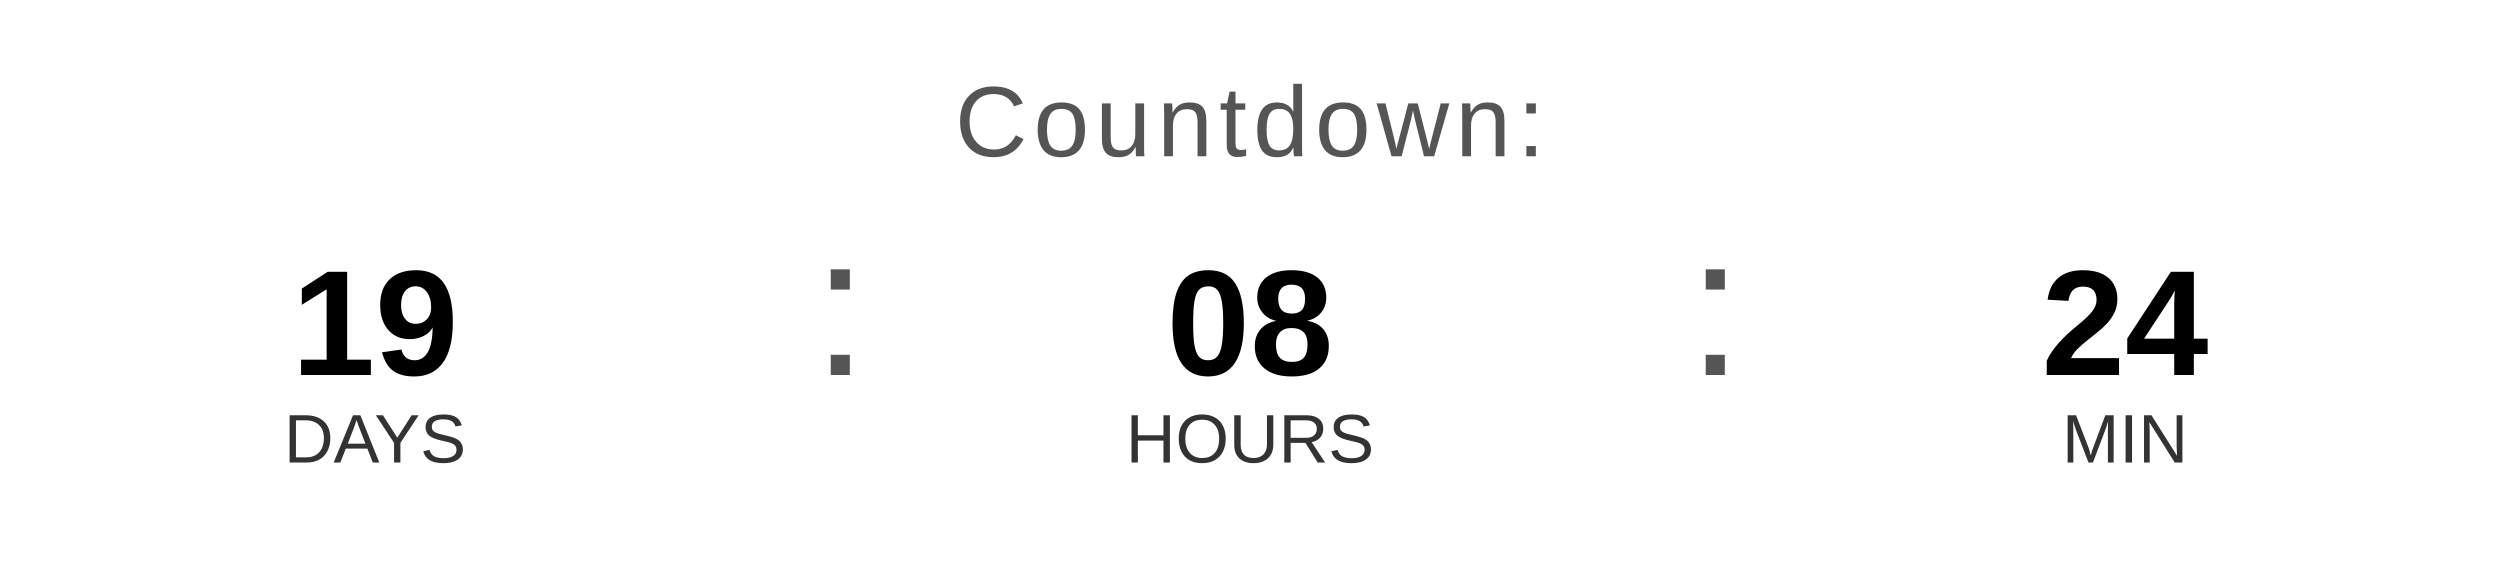
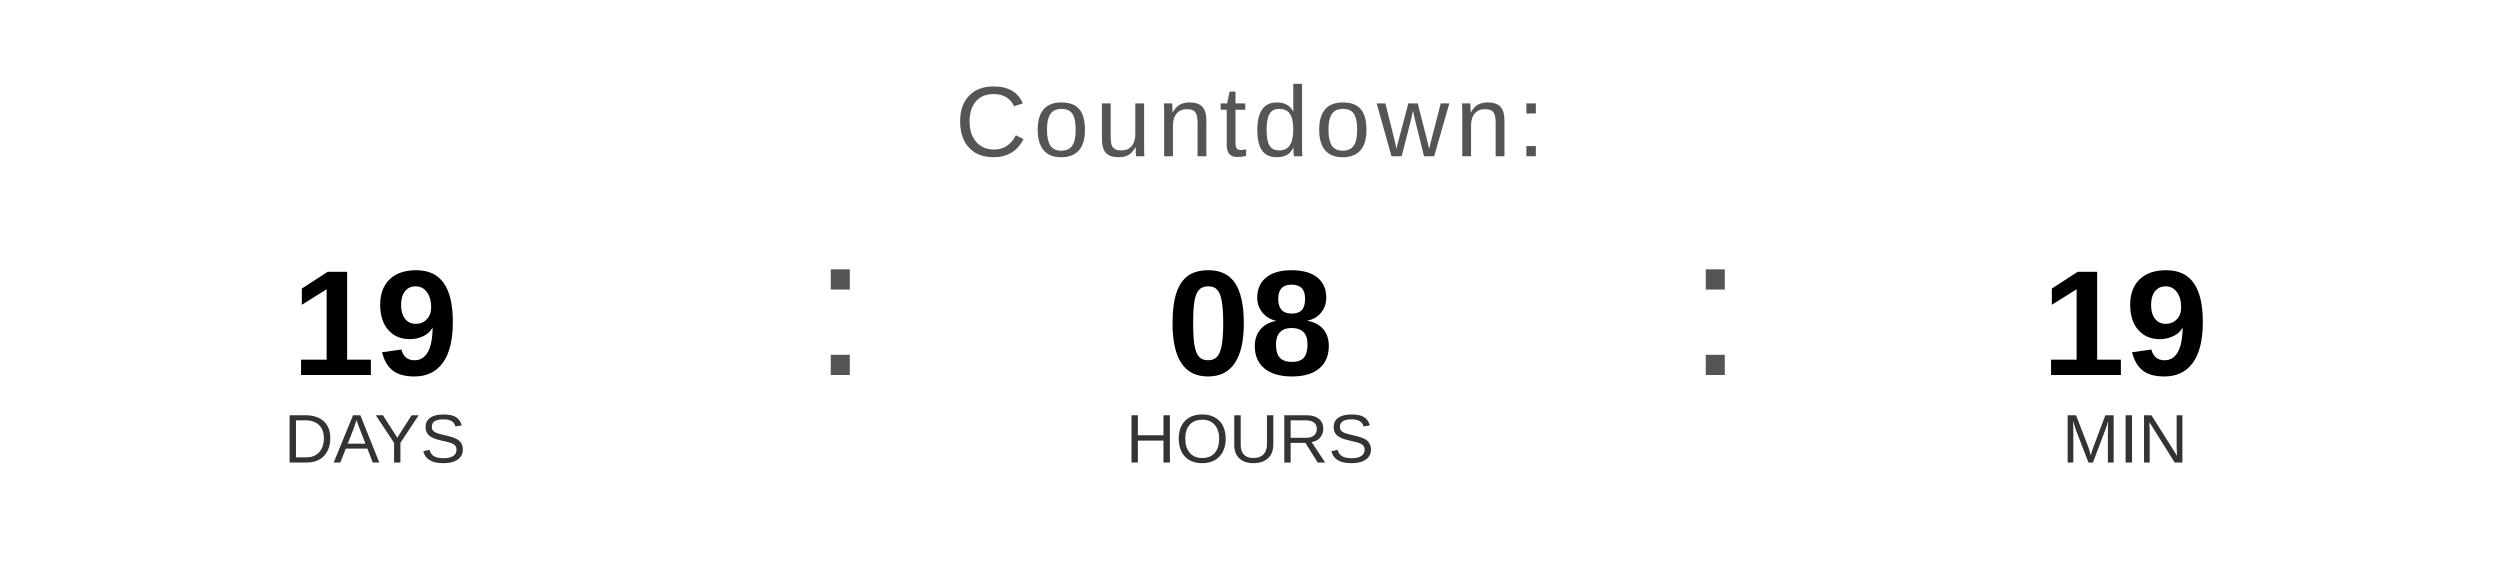
<svg xmlns="http://www.w3.org/2000/svg" width="400" height="90" viewBox="0 0 400 90">
  <text x="200" y="25" font-family="Arial, Helvetica, sans-serif" font-size="16" fill="#555555" text-anchor="middle" letter-spacing="1">
    Countdown:
  </text>
  <text x="60" y="60" font-family="Arial, Helvetica, sans-serif" font-size="24" font-weight="bold" fill="#000000" text-anchor="middle">19</text>
  <text x="60" y="74" font-family="Arial, Helvetica, sans-serif" font-size="11" fill="#333333" text-anchor="middle">DAYS</text>
  <text x="130" y="60" font-family="Arial, sans-serif" font-size="32" fill="#555555">:</text>
  <text x="200" y="60" font-family="Arial, Helvetica, sans-serif" font-size="24" font-weight="bold" fill="#000000" text-anchor="middle">08</text>
  <text x="200" y="74" font-family="Arial, Helvetica, sans-serif" font-size="11" fill="#333333" text-anchor="middle">HOURS</text>
  <text x="270" y="60" font-family="Arial, sans-serif" font-size="32" fill="#555555">:</text>
-   <text x="340" y="60" font-family="Arial, Helvetica, sans-serif" font-size="24" font-weight="bold" fill="#000000" text-anchor="middle">24</text>
+   <text x="340" y="60" font-family="Arial, Helvetica, sans-serif" font-size="24" font-weight="bold" fill="#000000" text-anchor="middle">19</text>
  <text x="340" y="74" font-family="Arial, Helvetica, sans-serif" font-size="11" fill="#333333" text-anchor="middle">MIN</text>
</svg>
